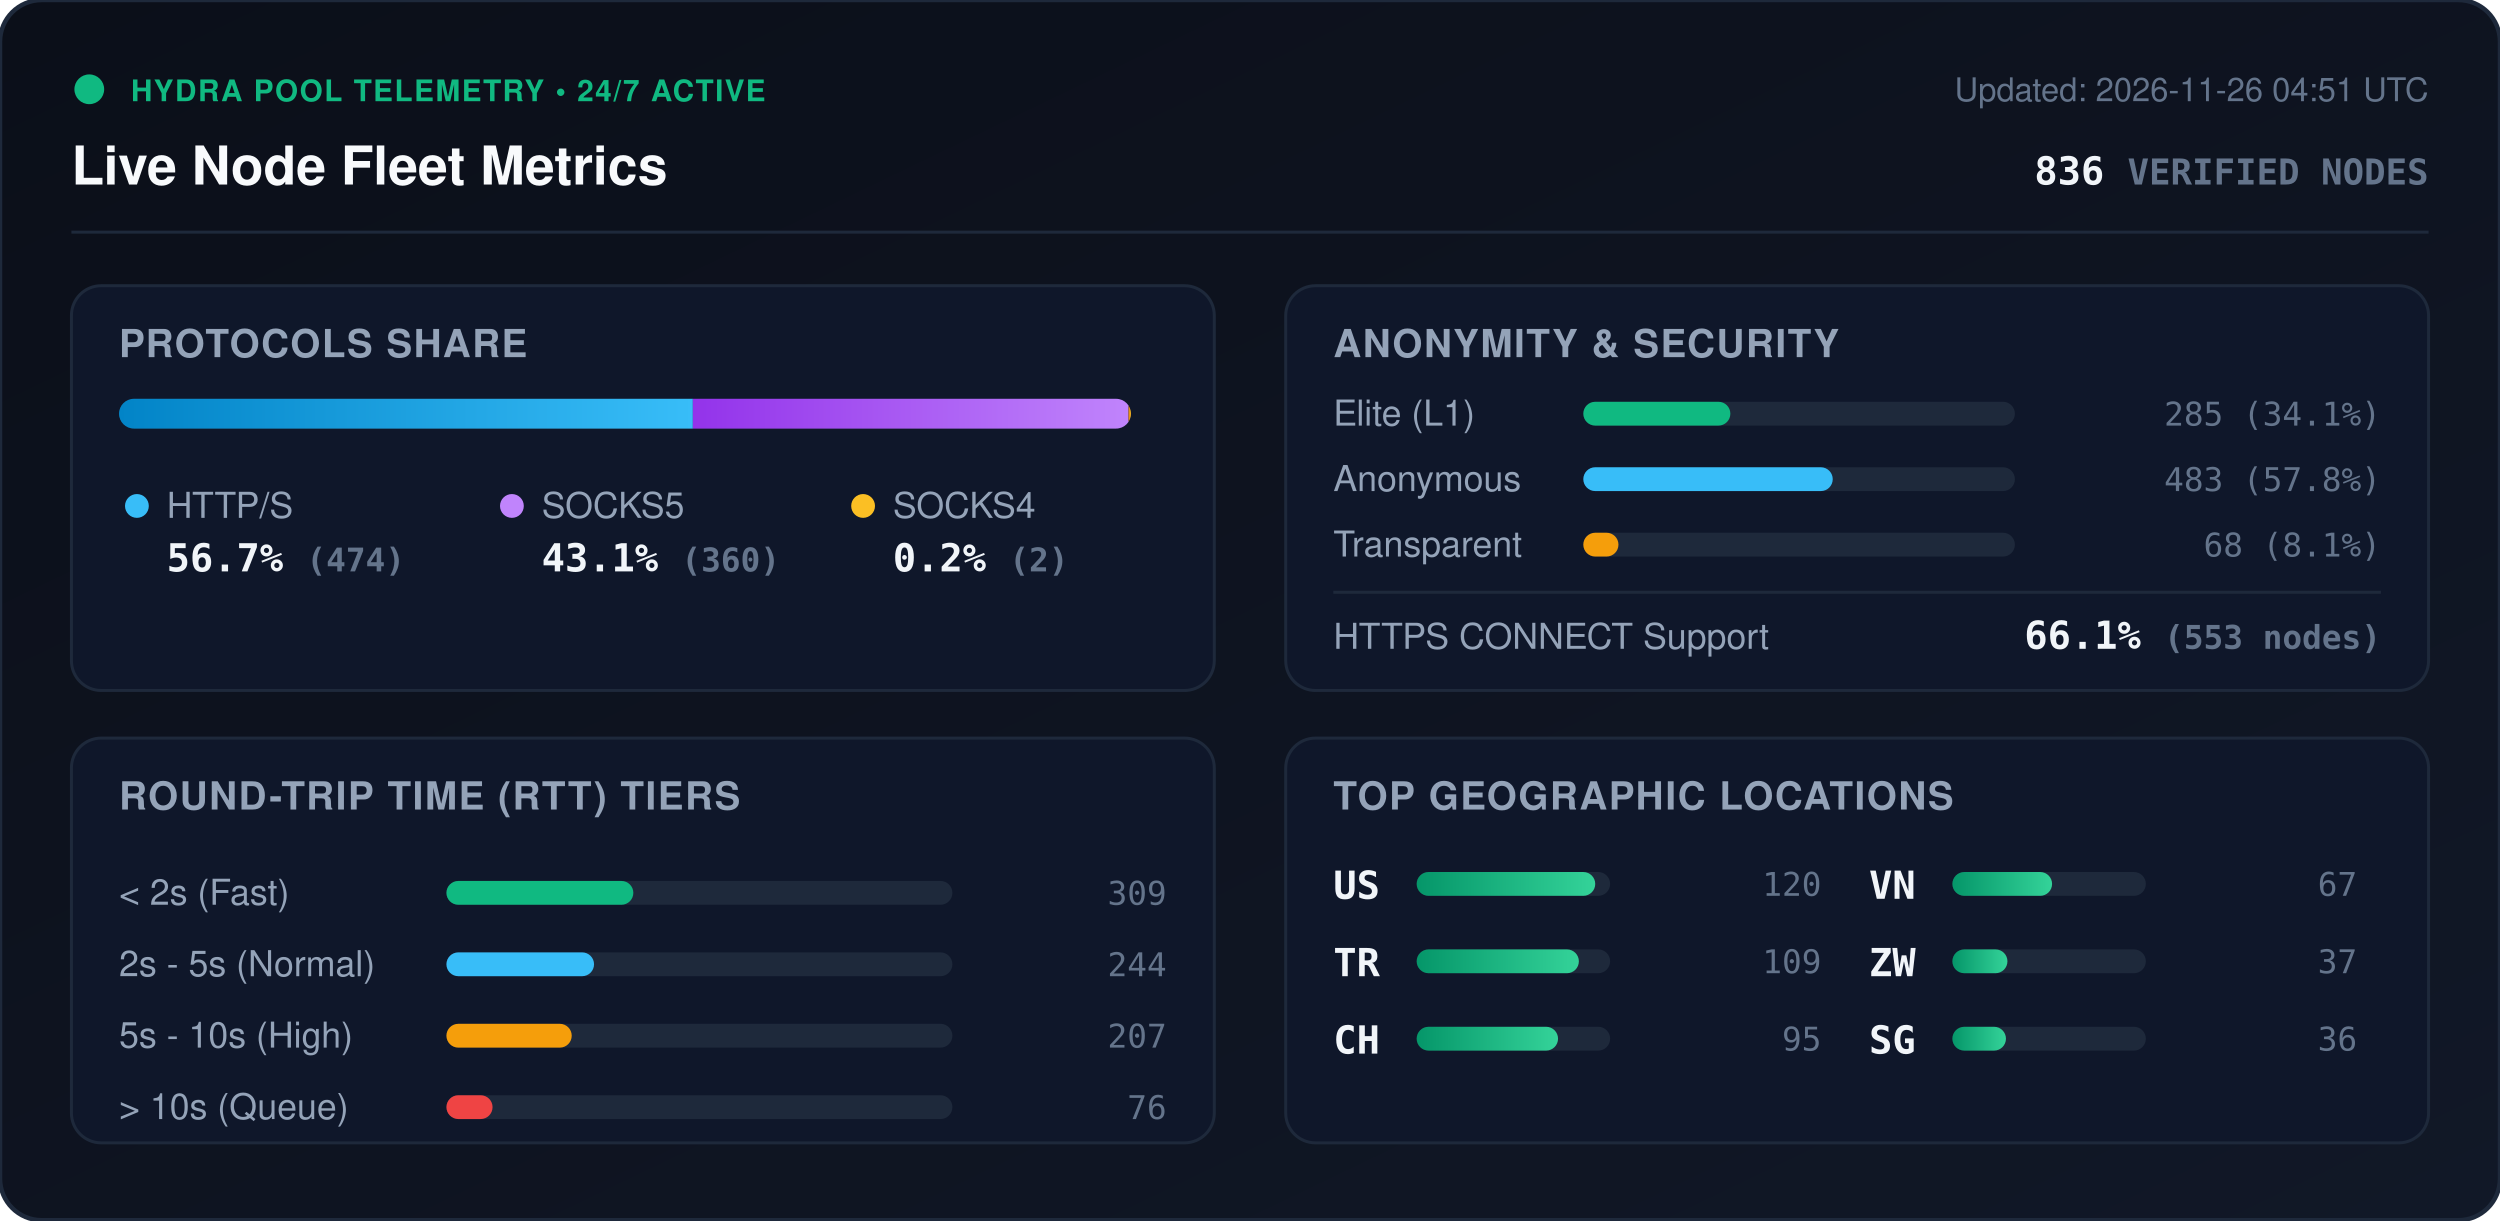
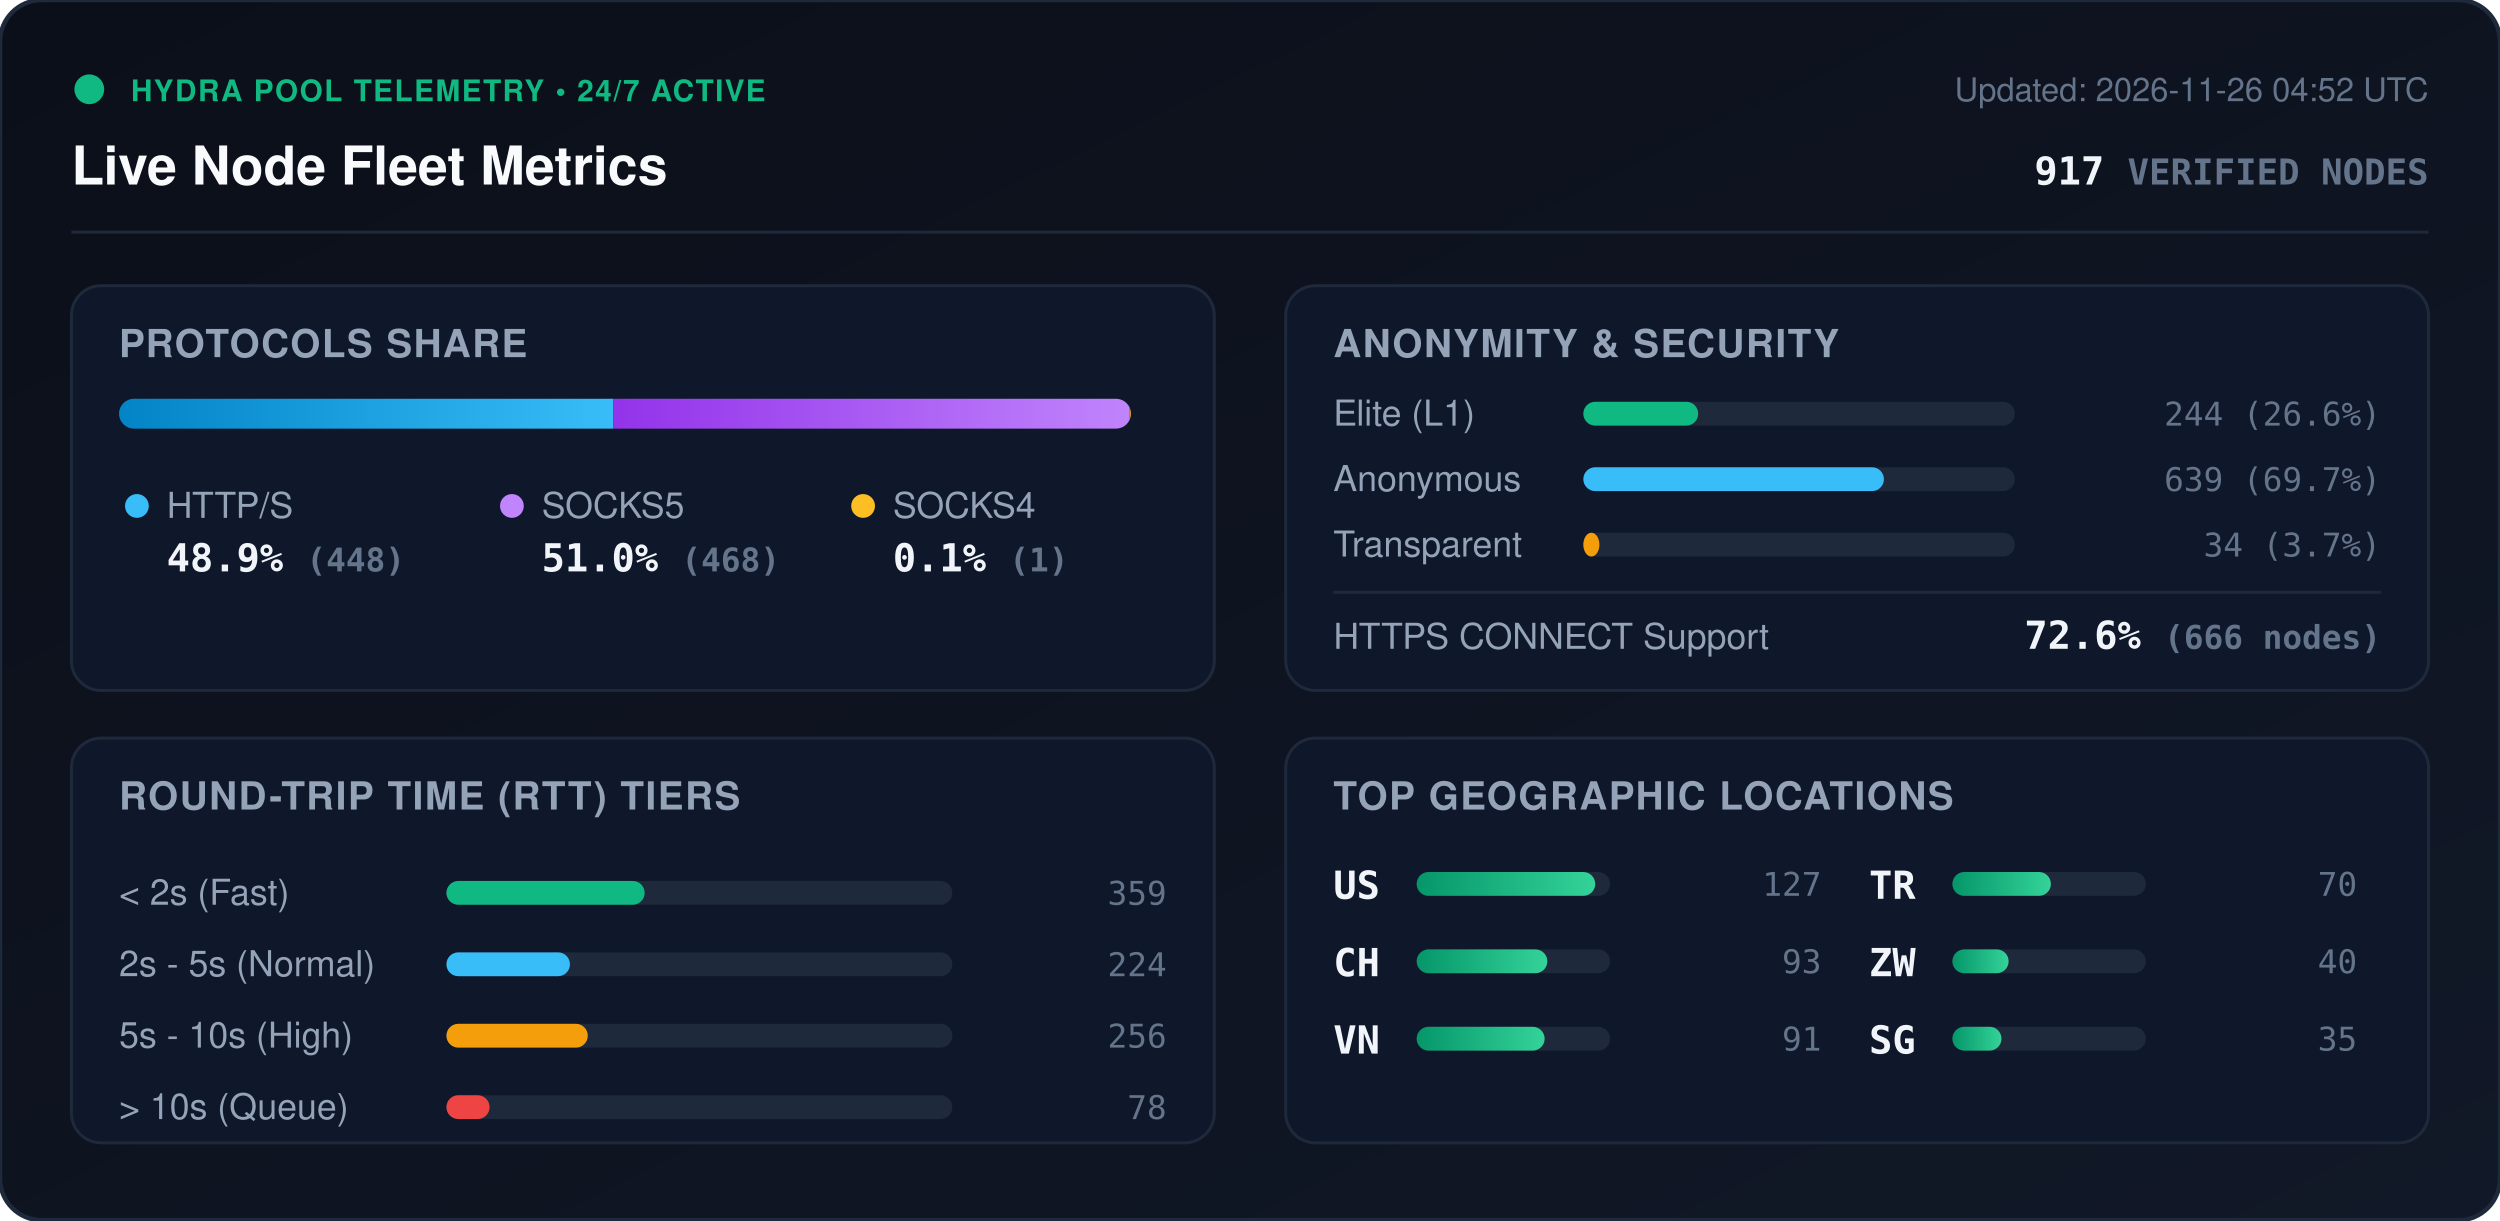
<svg xmlns="http://www.w3.org/2000/svg" viewBox="0 0 840 410" width="840" height="410" style="max-width: 100%; height: auto;">
  <defs>
    <linearGradient id="bg" x1="0%" y1="0%" x2="100%" y2="100%">
      <stop offset="0%" stop-color="#0b0f19" />
      <stop offset="100%" stop-color="#111827" />
    </linearGradient>
    <linearGradient id="bar-http" x1="0%" y1="0%" x2="100%" y2="0%">
      <stop offset="0%" stop-color="#0284c7" />
      <stop offset="100%" stop-color="#38bdf8" />
    </linearGradient>
    <linearGradient id="bar-socks5" x1="0%" y1="0%" x2="100%" y2="0%">
      <stop offset="0%" stop-color="#9333ea" />
      <stop offset="100%" stop-color="#c084fc" />
    </linearGradient>
    <linearGradient id="bar-socks4" x1="0%" y1="0%" x2="100%" y2="0%">
      <stop offset="0%" stop-color="#d97706" />
      <stop offset="100%" stop-color="#fbbf24" />
    </linearGradient>
    <linearGradient id="bar-green" x1="0%" y1="0%" x2="100%" y2="0%">
      <stop offset="0%" stop-color="#059669" />
      <stop offset="100%" stop-color="#34d399" />
    </linearGradient>
    <clipPath id="prog-track-clip">
      <rect width="340.0" height="10" rx="5" />
    </clipPath>
    <style>
      .title { font: 700 18px -apple-system, BlinkMacSystemFont, 'Segoe UI', Helvetica, Arial, sans-serif; fill: #f8fafc; }
      .sub { font: 500 11px -apple-system, BlinkMacSystemFont, 'Segoe UI', Helvetica, Arial, sans-serif; fill: #64748b; }
      .section-hdr { font: 600 13px -apple-system, BlinkMacSystemFont, 'Segoe UI', Helvetica, Arial, sans-serif; fill: #94a3b8; letter-spacing: 0.5px; }
      .metric-val { font: 700 13px -apple-system, BlinkMacSystemFont, 'Segoe UI', Helvetica, Arial, sans-serif; fill: #f1f5f9; }
      .metric-lbl { font: 500 12px -apple-system, BlinkMacSystemFont, 'Segoe UI', Helvetica, Arial, sans-serif; fill: #94a3b8; }
      .badge-txt { font: 700 10px -apple-system, BlinkMacSystemFont, 'Segoe UI', Helvetica, Arial, sans-serif; fill: #10b981; letter-spacing: 0.5px; }
      .mono { font-family: ui-monospace, SFMono-Regular, Menlo, Monaco, Consolas, monospace; }
      .pulse { animation: beacon 2s infinite ease-in-out; }
      @keyframes beacon { 0%, 100% { opacity: 1; } 50% { opacity: 0.35; } }
    </style>
  </defs>
  <rect width="840" height="410" rx="14" fill="url(#bg)" stroke="#1e293b" stroke-width="1.5" />
  <g transform="translate(24, 24)">
    <circle cx="6" cy="6" r="5" fill="#10b981" class="pulse" />
    <text x="20" y="10" class="badge-txt">HYDRA POOL TELEMETRY • 24/7 ACTIVE</text>
    <text x="0" y="38" class="title">Live Node Fleet Metrics</text>
-     <text x="792" y="10" text-anchor="end" class="sub">Updated: 2026-11-26 04:51 UTC</text>
-     <text x="792" y="38" text-anchor="end" class="metric-val mono" fill="#38bdf8">836 <tspan font-size="12" fill="#64748b">VERIFIED NODES</tspan>
+     <text x="792" y="10" text-anchor="end" class="sub">Updated: 2026-11-26 04:52 UTC</text>
+     <text x="792" y="38" text-anchor="end" class="metric-val mono" fill="#38bdf8">917 <tspan font-size="12" fill="#64748b">VERIFIED NODES</tspan>
    </text>
  </g>
  <line x1="24" y1="78" x2="816" y2="78" stroke="#1e293b" stroke-width="1" />
  <g transform="translate(24, 96)">
    <rect width="384" height="136" rx="10" fill="#0f172a" stroke="#1e293b" />
    <text x="16" y="24" class="section-hdr">PROTOCOLS SHARE</text>
    <g transform="translate(16, 38)">
      <rect width="340.0" height="10" rx="5" fill="#1e293b" />
      <g clip-path="url(#prog-track-clip)">
-         <rect x="0" width="192.8" height="10" fill="url(#bar-http)" />
-         <rect x="192.8" width="146.4" height="10" fill="url(#bar-socks5)" />
-         <rect x="339.2" width="0.8" height="10" fill="url(#bar-socks4)" />
+         <rect x="0" width="166.1" height="10" fill="url(#bar-http)" />
+         <rect x="166.1" width="173.5" height="10" fill="url(#bar-socks5)" />
+         <rect x="339.6" width="0.4" height="10" fill="url(#bar-socks4)" />
      </g>
    </g>
    <g transform="translate(16, 68)">
      <circle cx="6" cy="6" r="4" fill="#38bdf8" />
      <text x="16" y="10" class="metric-lbl">HTTP/S</text>
-       <text x="16" y="28" class="metric-val mono">56.7% <tspan font-size="11" fill="#64748b">(474)</tspan>
+       <text x="16" y="28" class="metric-val mono">48.9% <tspan font-size="11" fill="#64748b">(448)</tspan>
      </text>
      <circle cx="132" cy="6" r="4" fill="#c084fc" />
      <text x="142" y="10" class="metric-lbl">SOCKS5</text>
-       <text x="142" y="28" class="metric-val mono">43.1% <tspan font-size="11" fill="#64748b">(360)</tspan>
+       <text x="142" y="28" class="metric-val mono">51.0% <tspan font-size="11" fill="#64748b">(468)</tspan>
      </text>
      <circle cx="250" cy="6" r="4" fill="#fbbf24" />
      <text x="260" y="10" class="metric-lbl">SOCKS4</text>
-       <text x="260" y="28" class="metric-val mono">0.2% <tspan font-size="11" fill="#64748b">(2)</tspan>
+       <text x="260" y="28" class="metric-val mono">0.1% <tspan font-size="11" fill="#64748b">(1)</tspan>
      </text>
    </g>
  </g>
  <g transform="translate(432, 96)">
    <rect width="384" height="136" rx="10" fill="#0f172a" stroke="#1e293b" />
    <text x="16" y="24" class="section-hdr">ANONYMITY &amp; SECURITY</text>
    <text x="16" y="47" class="metric-lbl">Elite (L1)</text>
    <rect x="100" y="39" width="145.0" height="8" rx="4" fill="#1e293b" />
-     <rect x="100" y="39" width="49.4" height="8" rx="4" fill="#10b981" />
-     <text x="368" y="47" text-anchor="end" class="mono sub" fill="#e2e8f0">285 (34.1%)</text>
+     <rect x="100" y="39" width="38.6" height="8" rx="4" fill="#10b981" />
+     <text x="368" y="47" text-anchor="end" class="mono sub" fill="#e2e8f0">244 (26.6%)</text>
    <text x="16" y="69" class="metric-lbl">Anonymous</text>
    <rect x="100" y="61" width="145.0" height="8" rx="4" fill="#1e293b" />
-     <rect x="100" y="61" width="83.8" height="8" rx="4" fill="#38bdf8" />
-     <text x="368" y="69" text-anchor="end" class="mono sub" fill="#e2e8f0">483 (57.8%)</text>
+     <rect x="100" y="61" width="101.0" height="8" rx="4" fill="#38bdf8" />
+     <text x="368" y="69" text-anchor="end" class="mono sub" fill="#e2e8f0">639 (69.7%)</text>
    <text x="16" y="91" class="metric-lbl">Transparent</text>
    <rect x="100" y="83" width="145.0" height="8" rx="4" fill="#1e293b" />
-     <rect x="100" y="83" width="11.8" height="8" rx="4" fill="#f59e0b" />
-     <text x="368" y="91" text-anchor="end" class="mono sub" fill="#e2e8f0">68 (8.1%)</text>
+     <rect x="100" y="83" width="5.4" height="8" rx="4" fill="#f59e0b" />
+     <text x="368" y="91" text-anchor="end" class="mono sub" fill="#e2e8f0">34 (3.7%)</text>
    <line x1="16" y1="103" x2="368" y2="103" stroke="#1e293b" stroke-width="1" />
    <text x="16" y="122" class="metric-lbl">HTTPS CONNECT Support</text>
-     <text x="368" y="122" text-anchor="end" class="metric-val mono" fill="#34d399">66.1% <tspan font-size="11" fill="#64748b">(553 nodes)</tspan>
+     <text x="368" y="122" text-anchor="end" class="metric-val mono" fill="#34d399">72.6% <tspan font-size="11" fill="#64748b">(666 nodes)</tspan>
    </text>
  </g>
  <g transform="translate(24, 248)">
    <rect width="384" height="136" rx="10" fill="#0f172a" stroke="#1e293b" />
    <text x="16" y="24" class="section-hdr">ROUND-TRIP TIME (RTT) TIERS</text>
    <g transform="translate(16, 42)">
      <text x="0" y="14" class="metric-lbl">&lt; 2s (Fast)</text>
      <rect x="110" y="6" width="170" height="8" rx="4" fill="#1e293b" />
-       <rect x="110" y="6" width="62.8" height="8" rx="4" fill="#10b981" />
-       <text x="352" y="14" text-anchor="end" class="mono sub">309</text>
+       <rect x="110" y="6" width="66.6" height="8" rx="4" fill="#10b981" />
+       <text x="352" y="14" text-anchor="end" class="mono sub">359</text>
      <text x="0" y="38" class="metric-lbl">2s - 5s (Normal)</text>
      <rect x="110" y="30" width="170" height="8" rx="4" fill="#1e293b" />
-       <rect x="110" y="30" width="49.6" height="8" rx="4" fill="#38bdf8" />
-       <text x="352" y="38" text-anchor="end" class="mono sub">244</text>
+       <rect x="110" y="30" width="41.5" height="8" rx="4" fill="#38bdf8" />
+       <text x="352" y="38" text-anchor="end" class="mono sub">224</text>
      <text x="0" y="62" class="metric-lbl">5s - 10s (High)</text>
      <rect x="110" y="54" width="170" height="8" rx="4" fill="#1e293b" />
-       <rect x="110" y="54" width="42.1" height="8" rx="4" fill="#f59e0b" />
-       <text x="352" y="62" text-anchor="end" class="mono sub">207</text>
+       <rect x="110" y="54" width="47.5" height="8" rx="4" fill="#f59e0b" />
+       <text x="352" y="62" text-anchor="end" class="mono sub">256</text>
      <text x="0" y="86" class="metric-lbl">&gt; 10s (Queue)</text>
      <rect x="110" y="78" width="170" height="8" rx="4" fill="#1e293b" />
-       <rect x="110" y="78" width="15.5" height="8" rx="4" fill="#ef4444" />
-       <text x="352" y="86" text-anchor="end" class="mono sub">76</text>
+       <rect x="110" y="78" width="14.5" height="8" rx="4" fill="#ef4444" />
+       <text x="352" y="86" text-anchor="end" class="mono sub">78</text>
    </g>
  </g>
  <g transform="translate(432, 248)">
    <rect width="384" height="136" rx="10" fill="#0f172a" stroke="#1e293b" />
    <text x="16" y="24" class="section-hdr">TOP GEOGRAPHIC LOCATIONS</text>
    <g transform="translate(16, 42)">
      <g transform="translate(0, 0)">
        <text x="0" y="12" class="mono metric-val" font-size="12">US</text>
        <rect x="28" y="3" width="65" height="8" rx="4" fill="#1e293b" />
        <rect x="28" y="3" width="60.0" height="8" rx="4" fill="url(#bar-green)" />
-         <text x="164" y="11" text-anchor="end" class="mono sub">120</text>
+         <text x="164" y="11" text-anchor="end" class="mono sub">127</text>
      </g>
      <g transform="translate(0, 26)">
+         <text x="0" y="12" class="mono metric-val" font-size="12">CH</text>
+         <rect x="28" y="3" width="65" height="8" rx="4" fill="#1e293b" />
+         <rect x="28" y="3" width="43.9" height="8" rx="4" fill="url(#bar-green)" />
+         <text x="164" y="11" text-anchor="end" class="mono sub">93</text>
+       </g>
+       <g transform="translate(0, 52)">
+         <text x="0" y="12" class="mono metric-val" font-size="12">VN</text>
+         <rect x="28" y="3" width="65" height="8" rx="4" fill="#1e293b" />
+         <rect x="28" y="3" width="43.0" height="8" rx="4" fill="url(#bar-green)" />
+         <text x="164" y="11" text-anchor="end" class="mono sub">91</text>
+       </g>
+       <g transform="translate(180, 0)">
        <text x="0" y="12" class="mono metric-val" font-size="12">TR</text>
        <rect x="28" y="3" width="65" height="8" rx="4" fill="#1e293b" />
-         <rect x="28" y="3" width="54.5" height="8" rx="4" fill="url(#bar-green)" />
-         <text x="164" y="11" text-anchor="end" class="mono sub">109</text>
-       </g>
-       <g transform="translate(0, 52)">
-         <text x="0" y="12" class="mono metric-val" font-size="12">CH</text>
-         <rect x="28" y="3" width="65" height="8" rx="4" fill="#1e293b" />
-         <rect x="28" y="3" width="47.5" height="8" rx="4" fill="url(#bar-green)" />
-         <text x="164" y="11" text-anchor="end" class="mono sub">95</text>
-       </g>
-       <g transform="translate(180, 0)">
-         <text x="0" y="12" class="mono metric-val" font-size="12">VN</text>
-         <rect x="28" y="3" width="65" height="8" rx="4" fill="#1e293b" />
-         <rect x="28" y="3" width="33.5" height="8" rx="4" fill="url(#bar-green)" />
-         <text x="164" y="11" text-anchor="end" class="mono sub">67</text>
+         <rect x="28" y="3" width="33.1" height="8" rx="4" fill="url(#bar-green)" />
+         <text x="164" y="11" text-anchor="end" class="mono sub">70</text>
      </g>
      <g transform="translate(180, 26)">
        <text x="0" y="12" class="mono metric-val" font-size="12">ZW</text>
        <rect x="28" y="3" width="65" height="8" rx="4" fill="#1e293b" />
-         <rect x="28" y="3" width="18.5" height="8" rx="4" fill="url(#bar-green)" />
-         <text x="164" y="11" text-anchor="end" class="mono sub">37</text>
+         <rect x="28" y="3" width="18.9" height="8" rx="4" fill="url(#bar-green)" />
+         <text x="164" y="11" text-anchor="end" class="mono sub">40</text>
      </g>
      <g transform="translate(180, 52)">
        <text x="0" y="12" class="mono metric-val" font-size="12">SG</text>
        <rect x="28" y="3" width="65" height="8" rx="4" fill="#1e293b" />
-         <rect x="28" y="3" width="18.0" height="8" rx="4" fill="url(#bar-green)" />
-         <text x="164" y="11" text-anchor="end" class="mono sub">36</text>
+         <rect x="28" y="3" width="16.5" height="8" rx="4" fill="url(#bar-green)" />
+         <text x="164" y="11" text-anchor="end" class="mono sub">35</text>
      </g>
    </g>
  </g>
</svg>
